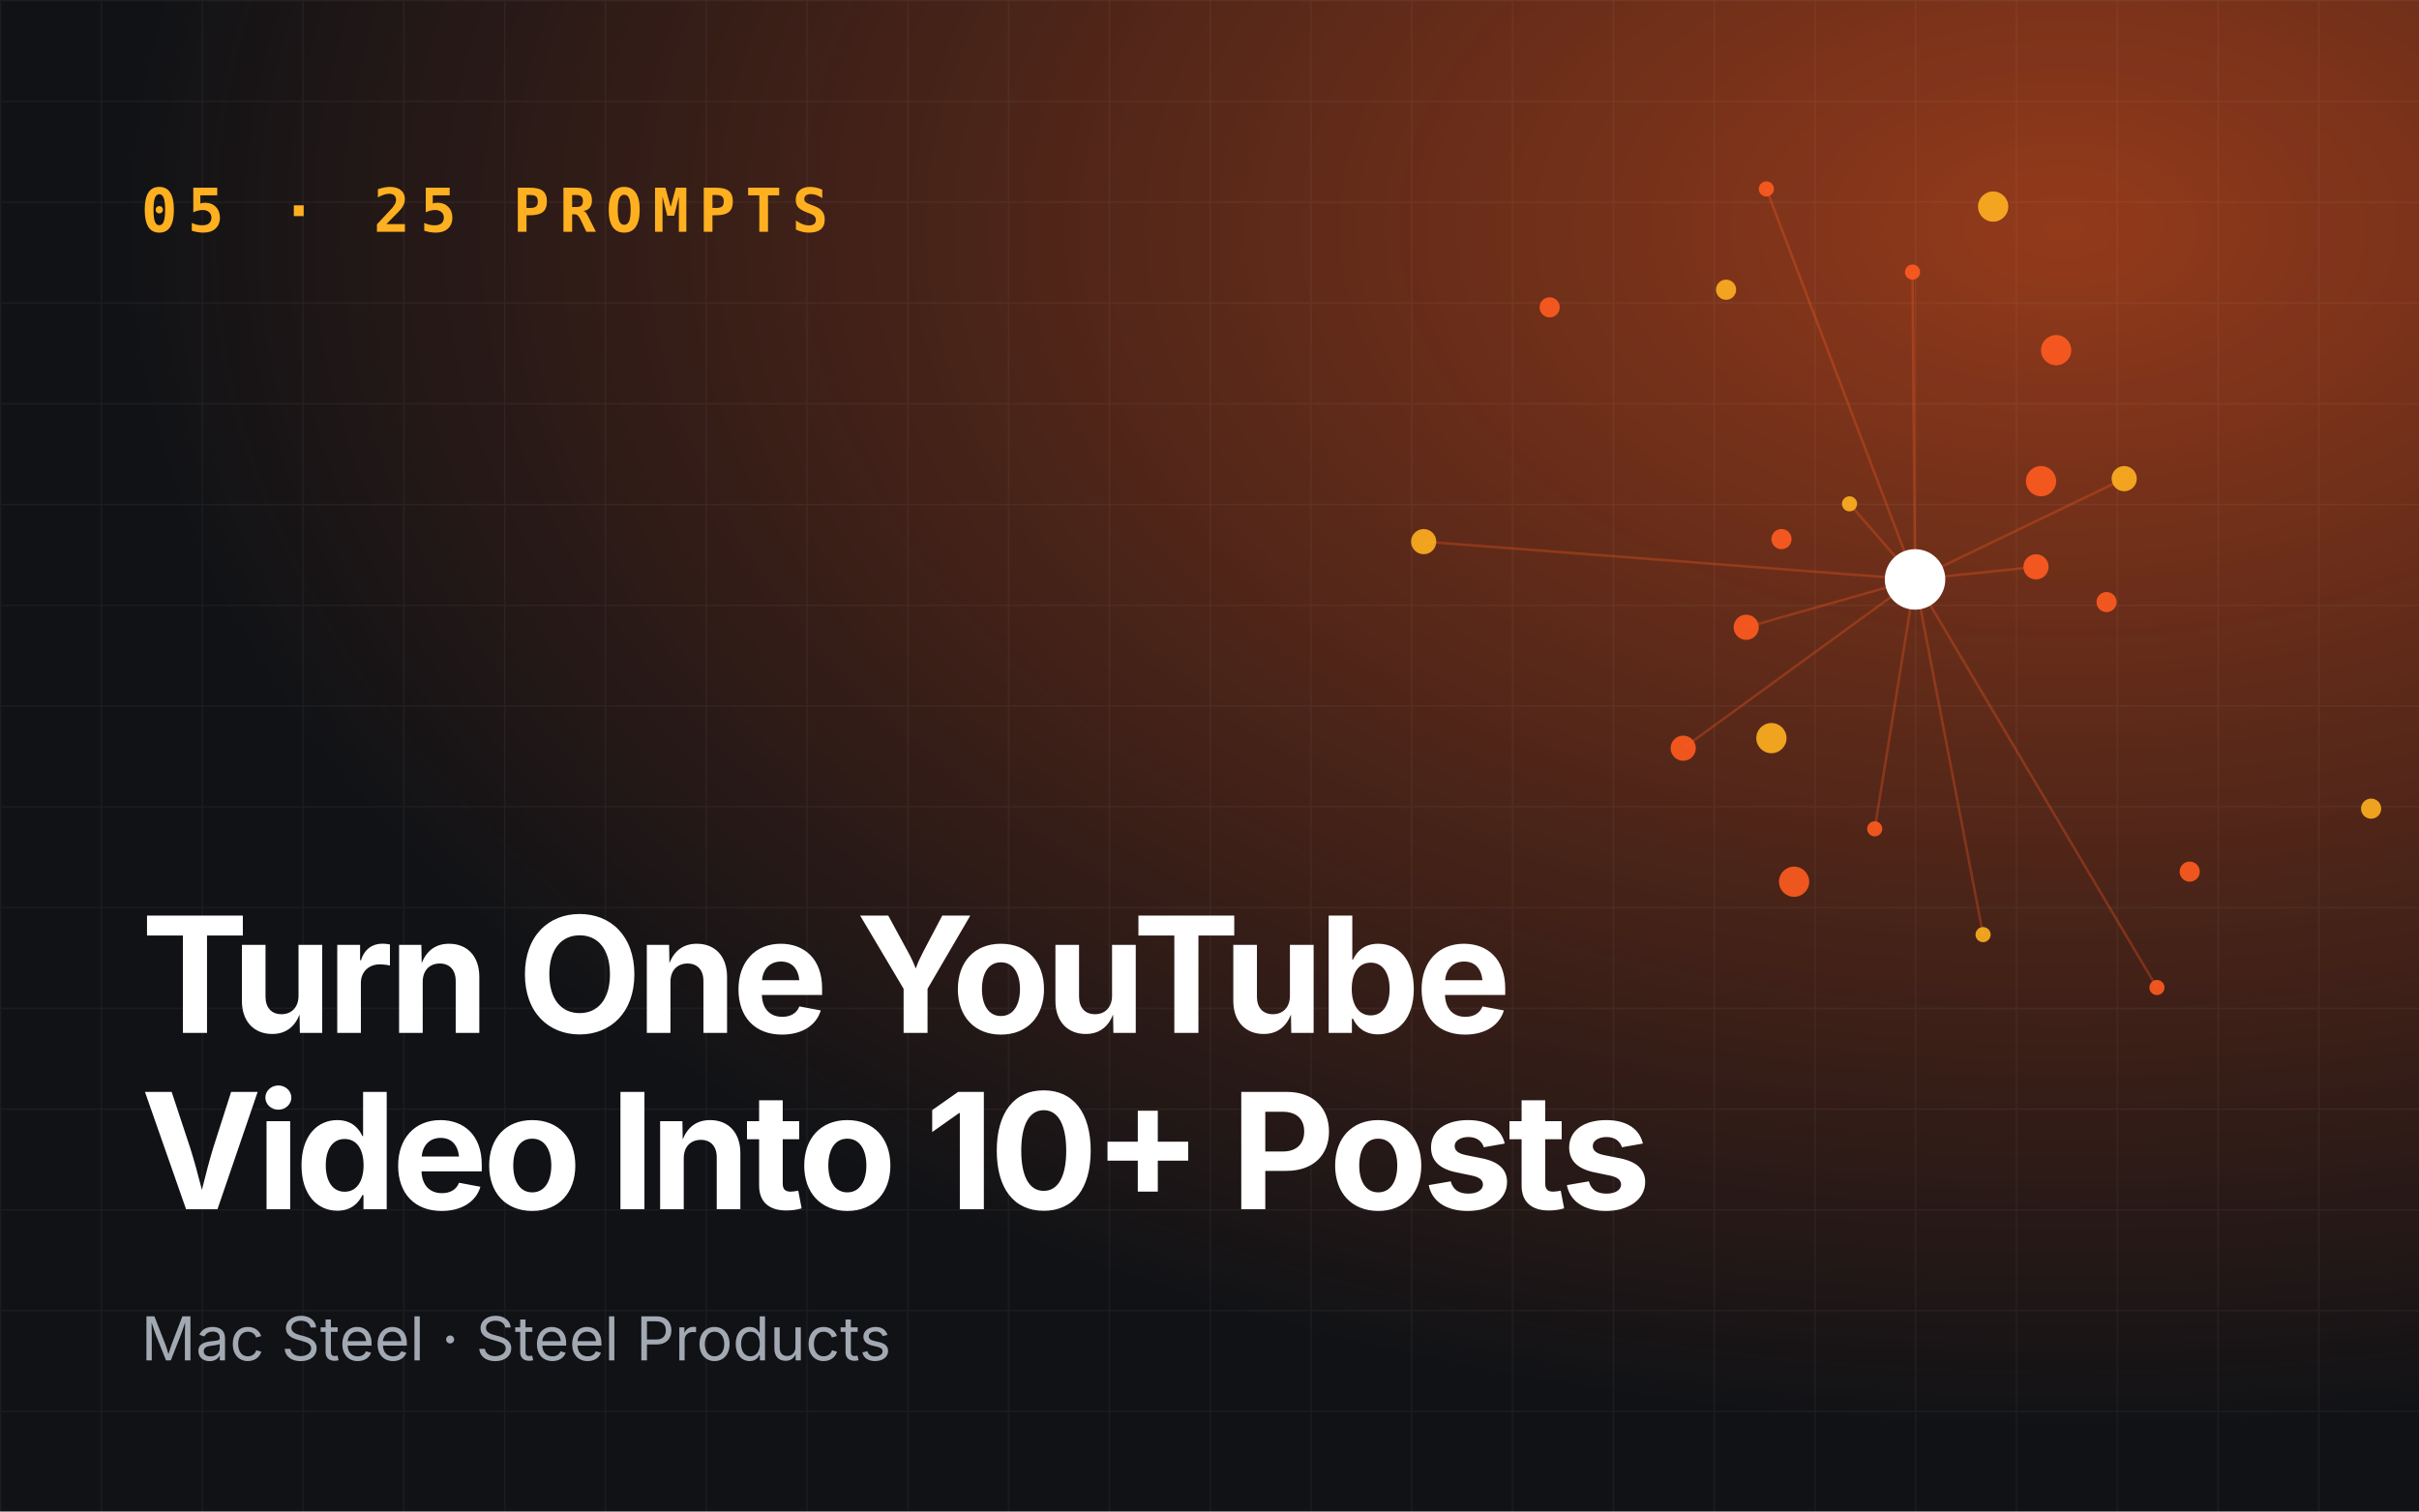
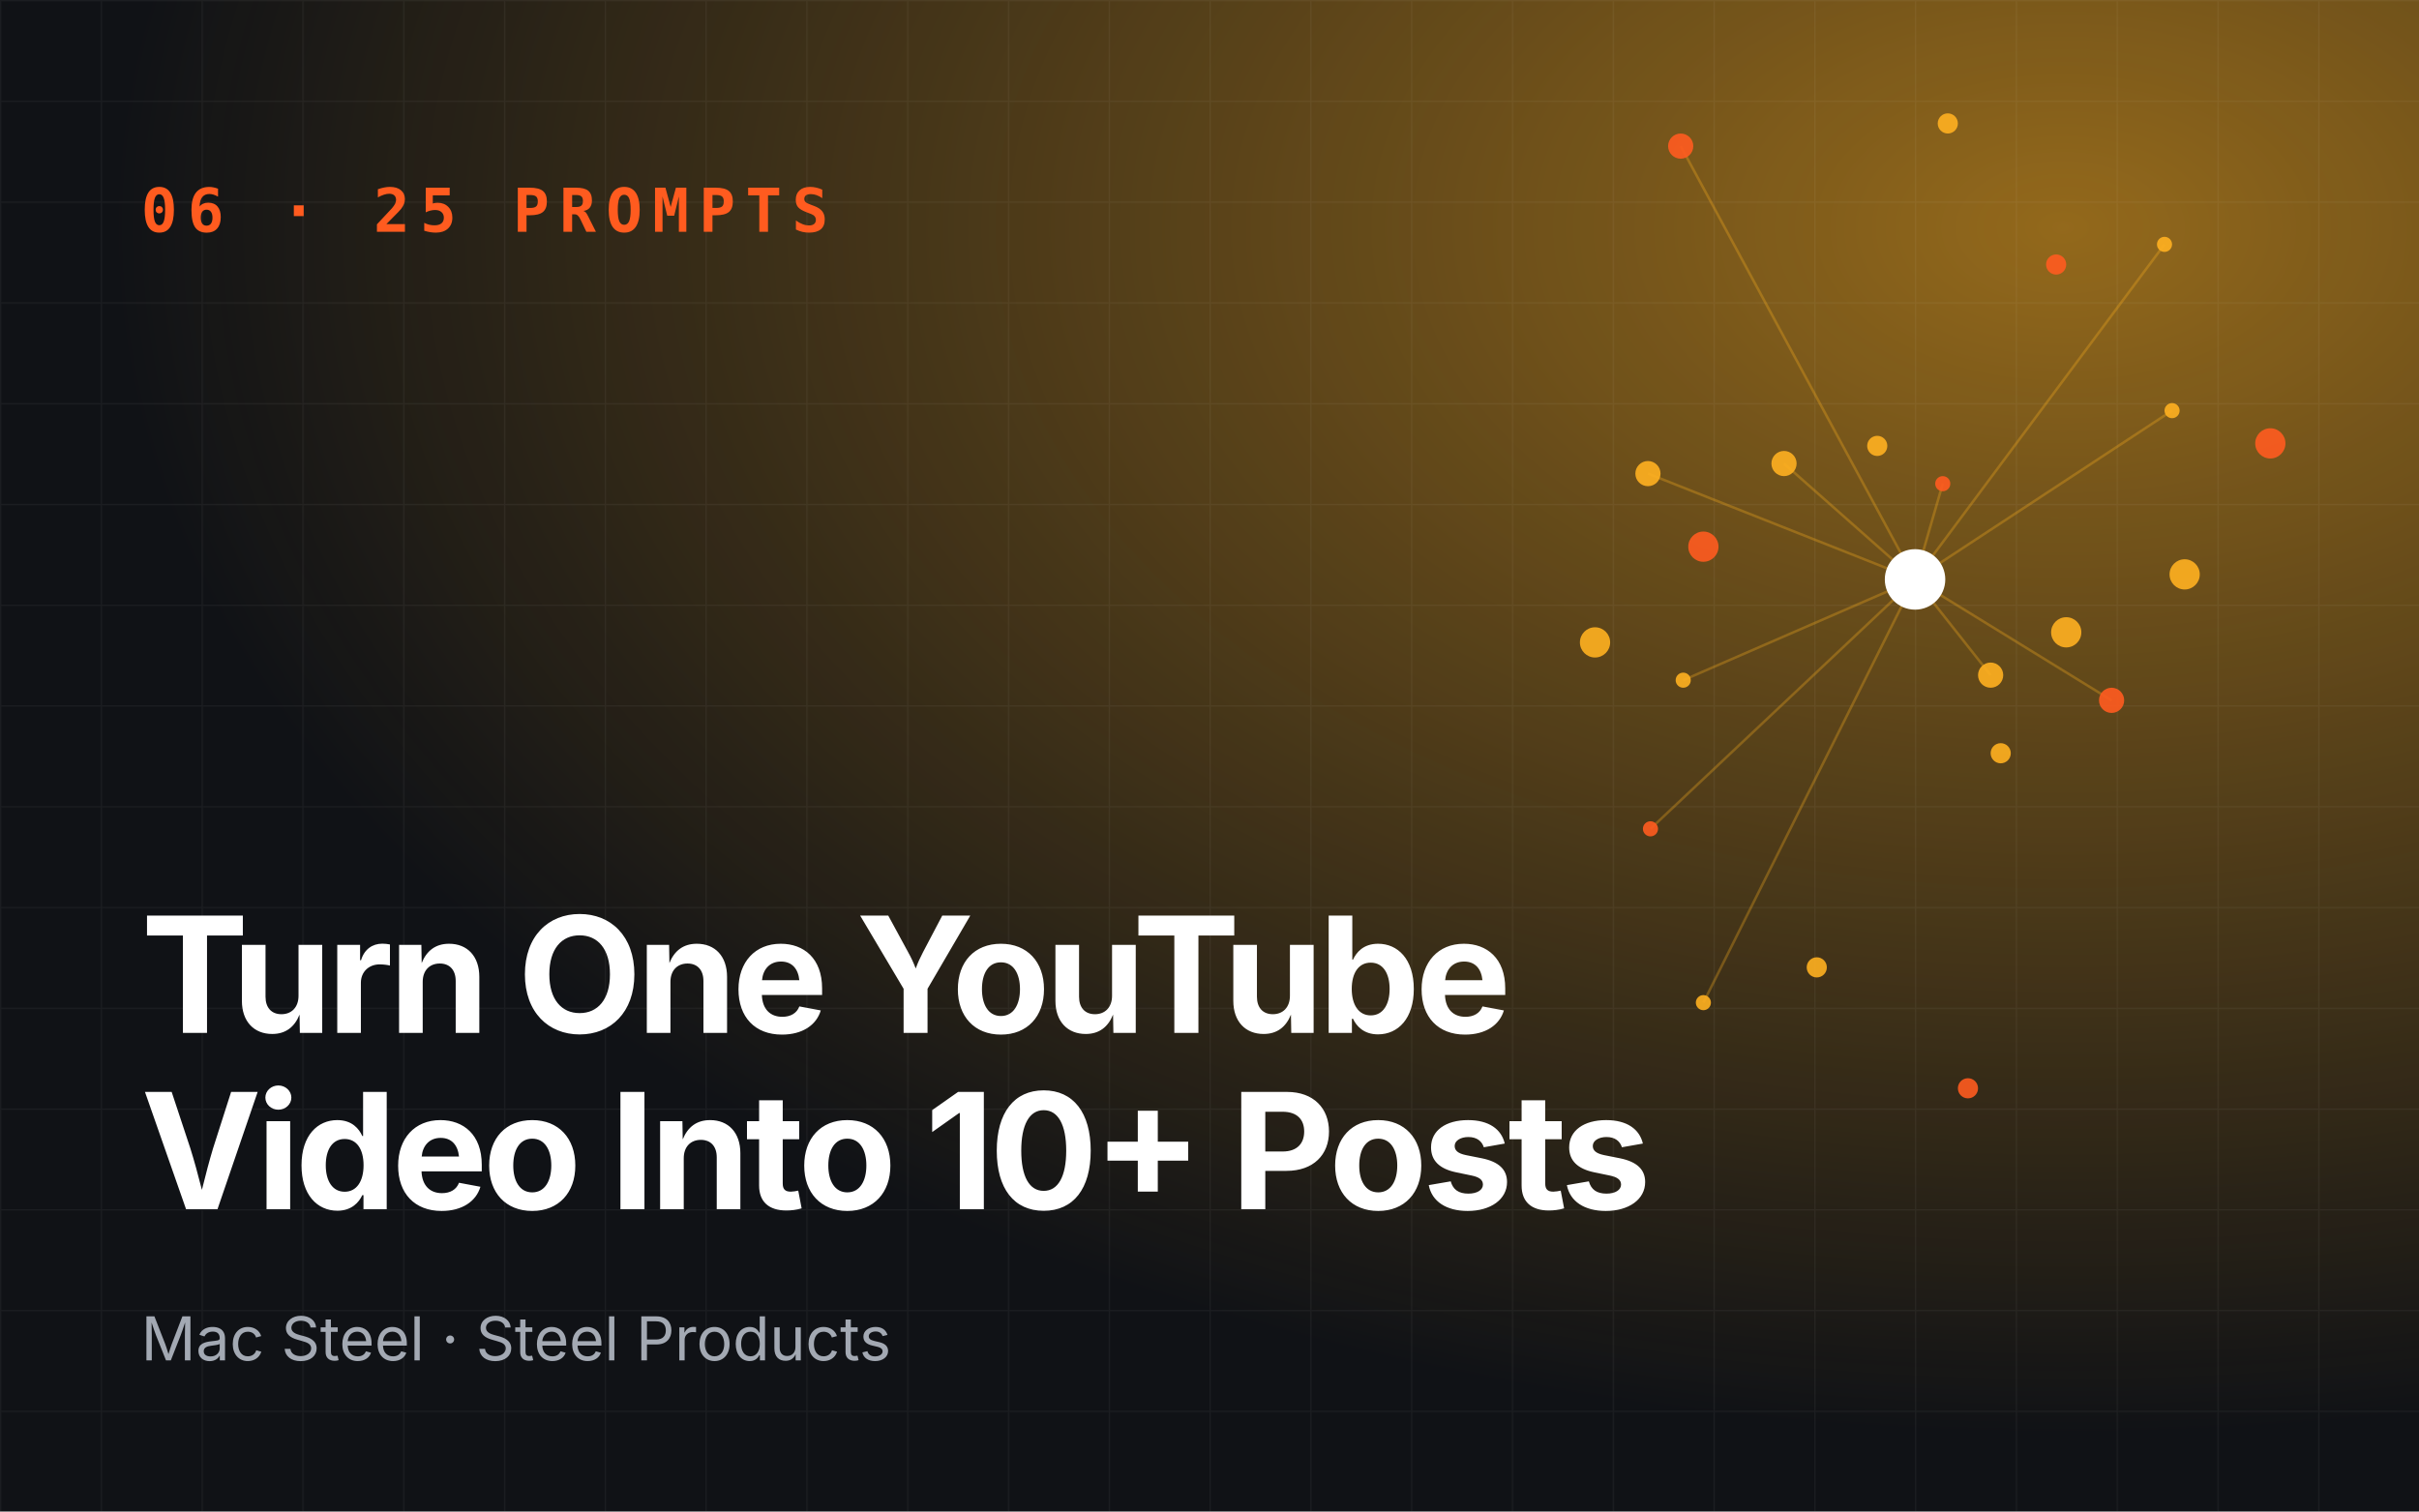
<svg xmlns="http://www.w3.org/2000/svg" viewBox="0 0 960 600" role="img" aria-label="Turn One YouTube Video Into 10+ Posts">
  <defs>
    <radialGradient id="g" cx="85%" cy="15%" r="80%">
-       <stop offset="0" stop-color="#ff5b1f" stop-opacity=".55" />
-       <stop offset="1" stop-color="#ff5b1f" stop-opacity="0" />
+       <stop offset="0" stop-color="#ffb020" stop-opacity=".55" />
+       <stop offset="1" stop-color="#ffb020" stop-opacity="0" />
    </radialGradient>
    <pattern id="p" width="40" height="40" patternUnits="userSpaceOnUse">
      <path d="M40 0H0V40" fill="none" stroke="#fff" stroke-opacity=".05" />
    </pattern>
  </defs>
  <rect width="960" height="600" fill="#101216" />
  <rect width="960" height="600" fill="url(#g)" />
  <rect width="960" height="600" fill="url(#p)" />
-   <line x1="760" y1="230" x2="734" y2="200" stroke="#ff5b1f" stroke-opacity=".3" />
-   <line x1="760" y1="230" x2="668" y2="297" stroke="#ff5b1f" stroke-opacity=".3" />
-   <line x1="760" y1="230" x2="856" y2="392" stroke="#ff5b1f" stroke-opacity=".3" />
-   <line x1="760" y1="230" x2="843" y2="190" stroke="#ff5b1f" stroke-opacity=".3" />
-   <line x1="760" y1="230" x2="701" y2="75" stroke="#ff5b1f" stroke-opacity=".3" />
-   <line x1="760" y1="230" x2="693" y2="249" stroke="#ff5b1f" stroke-opacity=".3" />
-   <line x1="760" y1="230" x2="787" y2="371" stroke="#ff5b1f" stroke-opacity=".3" />
-   <line x1="760" y1="230" x2="808" y2="225" stroke="#ff5b1f" stroke-opacity=".3" />
-   <line x1="760" y1="230" x2="759" y2="108" stroke="#ff5b1f" stroke-opacity=".3" />
-   <line x1="760" y1="230" x2="565" y2="215" stroke="#ff5b1f" stroke-opacity=".3" />
-   <line x1="760" y1="230" x2="744" y2="329" stroke="#ff5b1f" stroke-opacity=".3" />
-   <circle cx="734" cy="200" r="3" fill="#ffb020" opacity=".9" />
-   <circle cx="836" cy="239" r="4" fill="#ff5b1f" opacity=".9" />
-   <circle cx="668" cy="297" r="5" fill="#ff5b1f" opacity=".9" />
-   <circle cx="791" cy="82" r="6" fill="#ffb020" opacity=".9" />
-   <circle cx="856" cy="392" r="3" fill="#ff5b1f" opacity=".9" />
-   <circle cx="707" cy="214" r="4" fill="#ff5b1f" opacity=".9" />
-   <circle cx="843" cy="190" r="5" fill="#ffb020" opacity=".9" />
-   <circle cx="712" cy="350" r="6" fill="#ff5b1f" opacity=".9" />
-   <circle cx="701" cy="75" r="3" fill="#ff5b1f" opacity=".9" />
-   <circle cx="941" cy="321" r="4" fill="#ffb020" opacity=".9" />
-   <circle cx="693" cy="249" r="5" fill="#ff5b1f" opacity=".9" />
-   <circle cx="816" cy="139" r="6" fill="#ff5b1f" opacity=".9" />
-   <circle cx="787" cy="371" r="3" fill="#ffb020" opacity=".9" />
-   <circle cx="615" cy="122" r="4" fill="#ff5b1f" opacity=".9" />
-   <circle cx="808" cy="225" r="5" fill="#ff5b1f" opacity=".9" />
-   <circle cx="703" cy="293" r="6" fill="#ffb020" opacity=".9" />
-   <circle cx="759" cy="108" r="3" fill="#ff5b1f" opacity=".9" />
-   <circle cx="869" cy="346" r="4" fill="#ff5b1f" opacity=".9" />
-   <circle cx="565" cy="215" r="5" fill="#ffb020" opacity=".9" />
-   <circle cx="810" cy="191" r="6" fill="#ff5b1f" opacity=".9" />
-   <circle cx="744" cy="329" r="3" fill="#ff5b1f" opacity=".9" />
-   <circle cx="685" cy="115" r="4" fill="#ffb020" opacity=".9" />
+   <line x1="760" y1="230" x2="771" y2="192" stroke="#ffb020" stroke-opacity=".3" />
+   <line x1="760" y1="230" x2="654" y2="188" stroke="#ffb020" stroke-opacity=".3" />
+   <line x1="760" y1="230" x2="676" y2="398" stroke="#ffb020" stroke-opacity=".3" />
+   <line x1="760" y1="230" x2="838" y2="278" stroke="#ffb020" stroke-opacity=".3" />
+   <line x1="760" y1="230" x2="859" y2="97" stroke="#ffb020" stroke-opacity=".3" />
+   <line x1="760" y1="230" x2="708" y2="184" stroke="#ffb020" stroke-opacity=".3" />
+   <line x1="760" y1="230" x2="655" y2="329" stroke="#ffb020" stroke-opacity=".3" />
+   <line x1="760" y1="230" x2="790" y2="268" stroke="#ffb020" stroke-opacity=".3" />
+   <line x1="760" y1="230" x2="862" y2="163" stroke="#ffb020" stroke-opacity=".3" />
+   <line x1="760" y1="230" x2="667" y2="58" stroke="#ffb020" stroke-opacity=".3" />
+   <line x1="760" y1="230" x2="668" y2="270" stroke="#ffb020" stroke-opacity=".3" />
+   <circle cx="771" cy="192" r="3" fill="#ff5b1f" opacity=".9" />
+   <circle cx="794" cy="299" r="4" fill="#ffb020" opacity=".9" />
+   <circle cx="654" cy="188" r="5" fill="#ffb020" opacity=".9" />
+   <circle cx="901" cy="176" r="6" fill="#ff5b1f" opacity=".9" />
+   <circle cx="676" cy="398" r="3" fill="#ffb020" opacity=".9" />
+   <circle cx="745" cy="177" r="4" fill="#ffb020" opacity=".9" />
+   <circle cx="838" cy="278" r="5" fill="#ff5b1f" opacity=".9" />
+   <circle cx="633" cy="255" r="6" fill="#ffb020" opacity=".9" />
+   <circle cx="859" cy="97" r="3" fill="#ffb020" opacity=".9" />
+   <circle cx="781" cy="432" r="4" fill="#ff5b1f" opacity=".9" />
+   <circle cx="708" cy="184" r="5" fill="#ffb020" opacity=".9" />
+   <circle cx="867" cy="228" r="6" fill="#ffb020" opacity=".9" />
+   <circle cx="655" cy="329" r="3" fill="#ff5b1f" opacity=".9" />
+   <circle cx="773" cy="49" r="4" fill="#ffb020" opacity=".9" />
+   <circle cx="790" cy="268" r="5" fill="#ffb020" opacity=".9" />
+   <circle cx="676" cy="217" r="6" fill="#ff5b1f" opacity=".9" />
+   <circle cx="862" cy="163" r="3" fill="#ffb020" opacity=".9" />
+   <circle cx="721" cy="384" r="4" fill="#ffb020" opacity=".9" />
+   <circle cx="667" cy="58" r="5" fill="#ff5b1f" opacity=".9" />
+   <circle cx="820" cy="251" r="6" fill="#ffb020" opacity=".9" />
+   <circle cx="668" cy="270" r="3" fill="#ffb020" opacity=".9" />
+   <circle cx="816" cy="105" r="4" fill="#ff5b1f" opacity=".9" />
  <circle cx="760" cy="230" r="12" fill="#fff" />
-   <text x="56" y="92" font-family="JetBrains Mono,monospace" font-size="24" font-weight="700" fill="#ffb020" letter-spacing="4">05 · 25 PROMPTS</text>
+   <text x="56" y="92" font-family="JetBrains Mono,monospace" font-size="24" font-weight="700" fill="#ff5b1f" letter-spacing="4">06 · 25 PROMPTS</text>
  <text x="56" y="410" font-family="Space Grotesk,Inter,sans-serif" font-size="64" font-weight="700" fill="#fff" letter-spacing="-2">
    <tspan x="56" dy="0">Turn One YouTube</tspan>
    <tspan x="56" dy="70">Video Into 10+ Posts</tspan>
  </text>
  <text x="56" y="540" font-family="Inter,sans-serif" font-size="24" fill="#a3a9b3">Mac Steel · Steel Products</text>
</svg>
